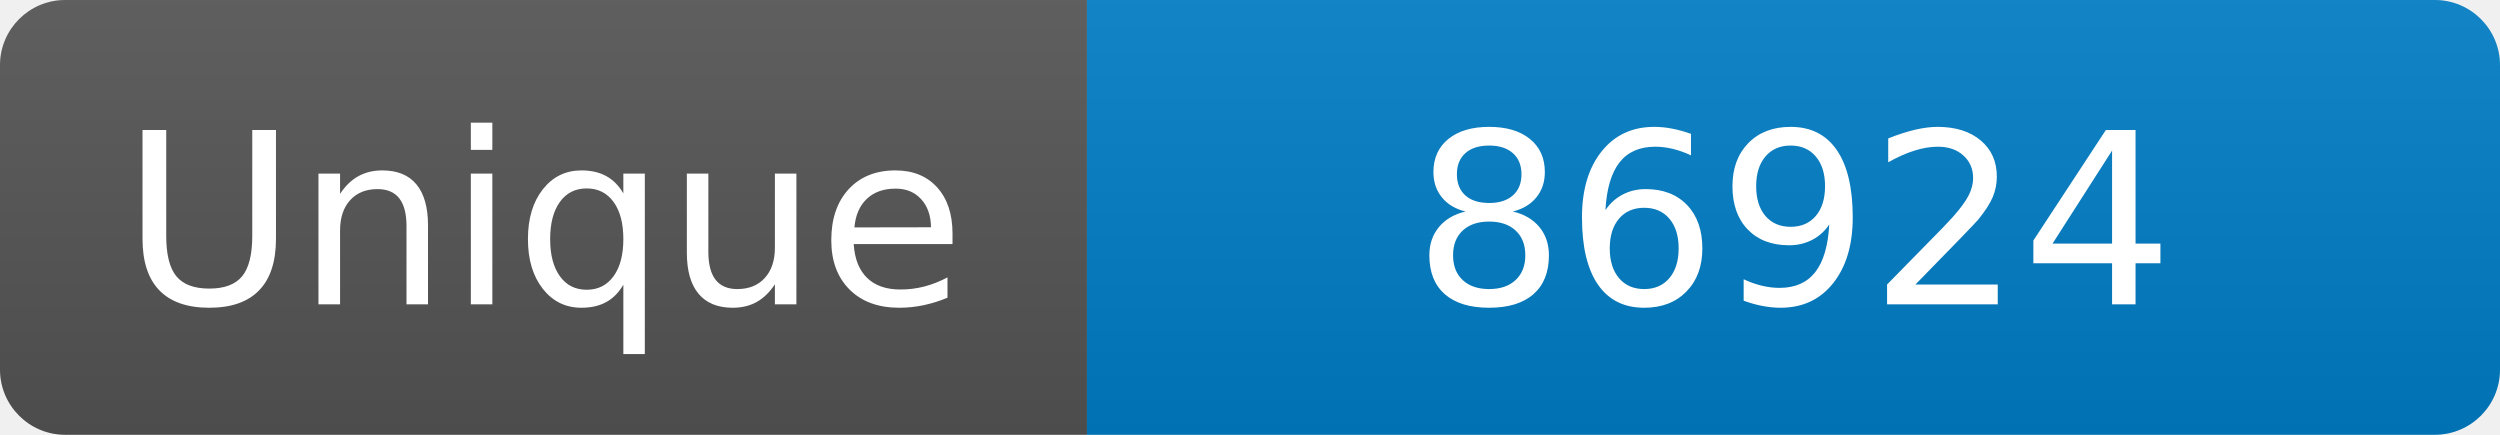
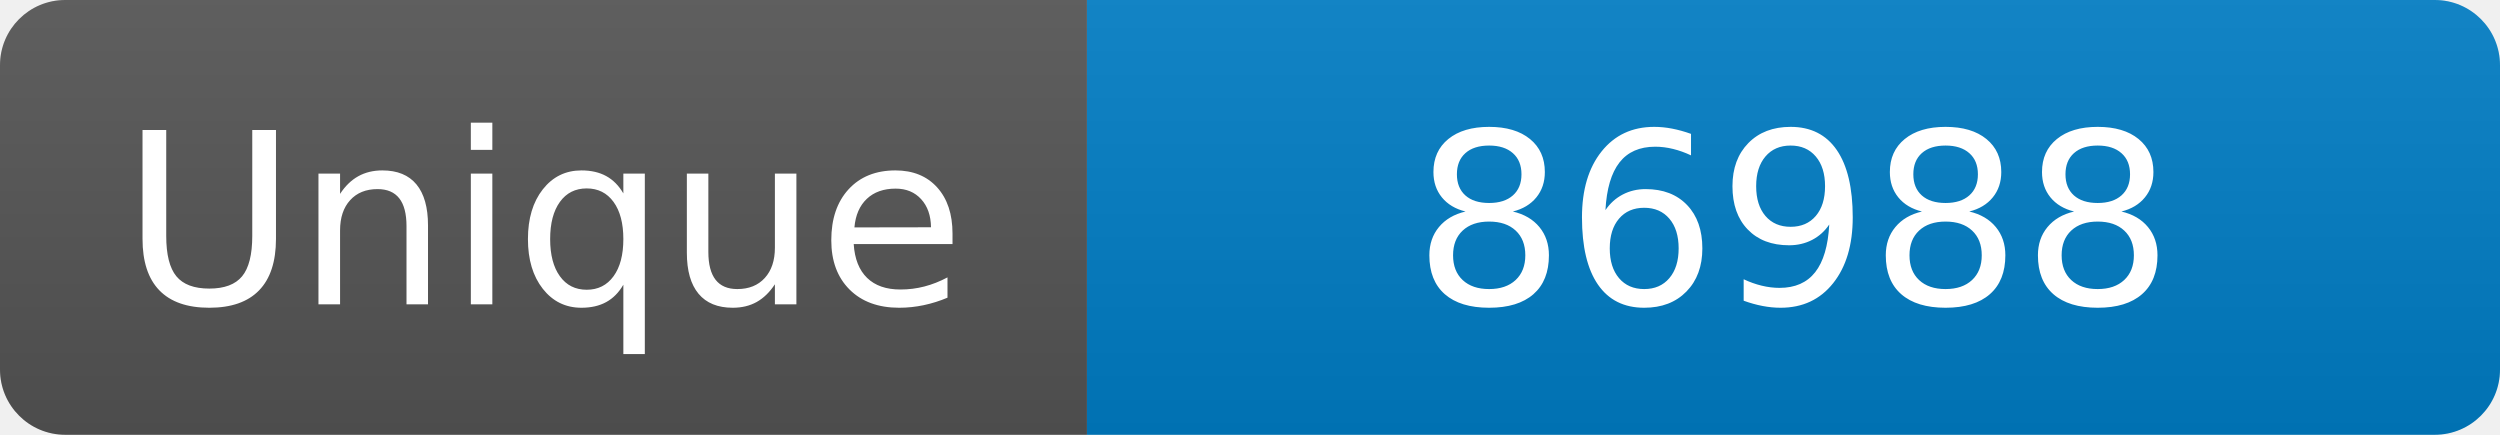
<svg xmlns="http://www.w3.org/2000/svg" width="115" height="20" role="img" aria-label="Maintained?: yes">
  <linearGradient id="s" x2="0" y2="100%">
    <stop offset="0" stop-color="#bbb" stop-opacity=".1" />
    <stop offset="1" stop-opacity=".1" />
  </linearGradient>
  <clipPath id="r">
    <rect width="115" height="20" rx="3" fill="#fff" />
  </clipPath>
  <g clip-path="url(#r)">
    <rect width="50" height="20" fill="#555" />
    <rect x="50" width="160" height="20" fill="#007ec6" />
    <rect width="115" height="20" fill="url(#s)" />
  </g>
  <g fill="#fff" text-anchor="middle" font-family="Verdana,Geneva,DejaVu Sans,sans-serif" font-size="110">
    <text x="250" y="140" transform="scale(.1)" fill="#fff">Unique</text>
-     <text x="825" y="140" transform="scale(.1)" fill="#fff">86924</text>
+     <text x="825" y="140" transform="scale(.1)" fill="#fff">86988</text>
  </g>
</svg>
